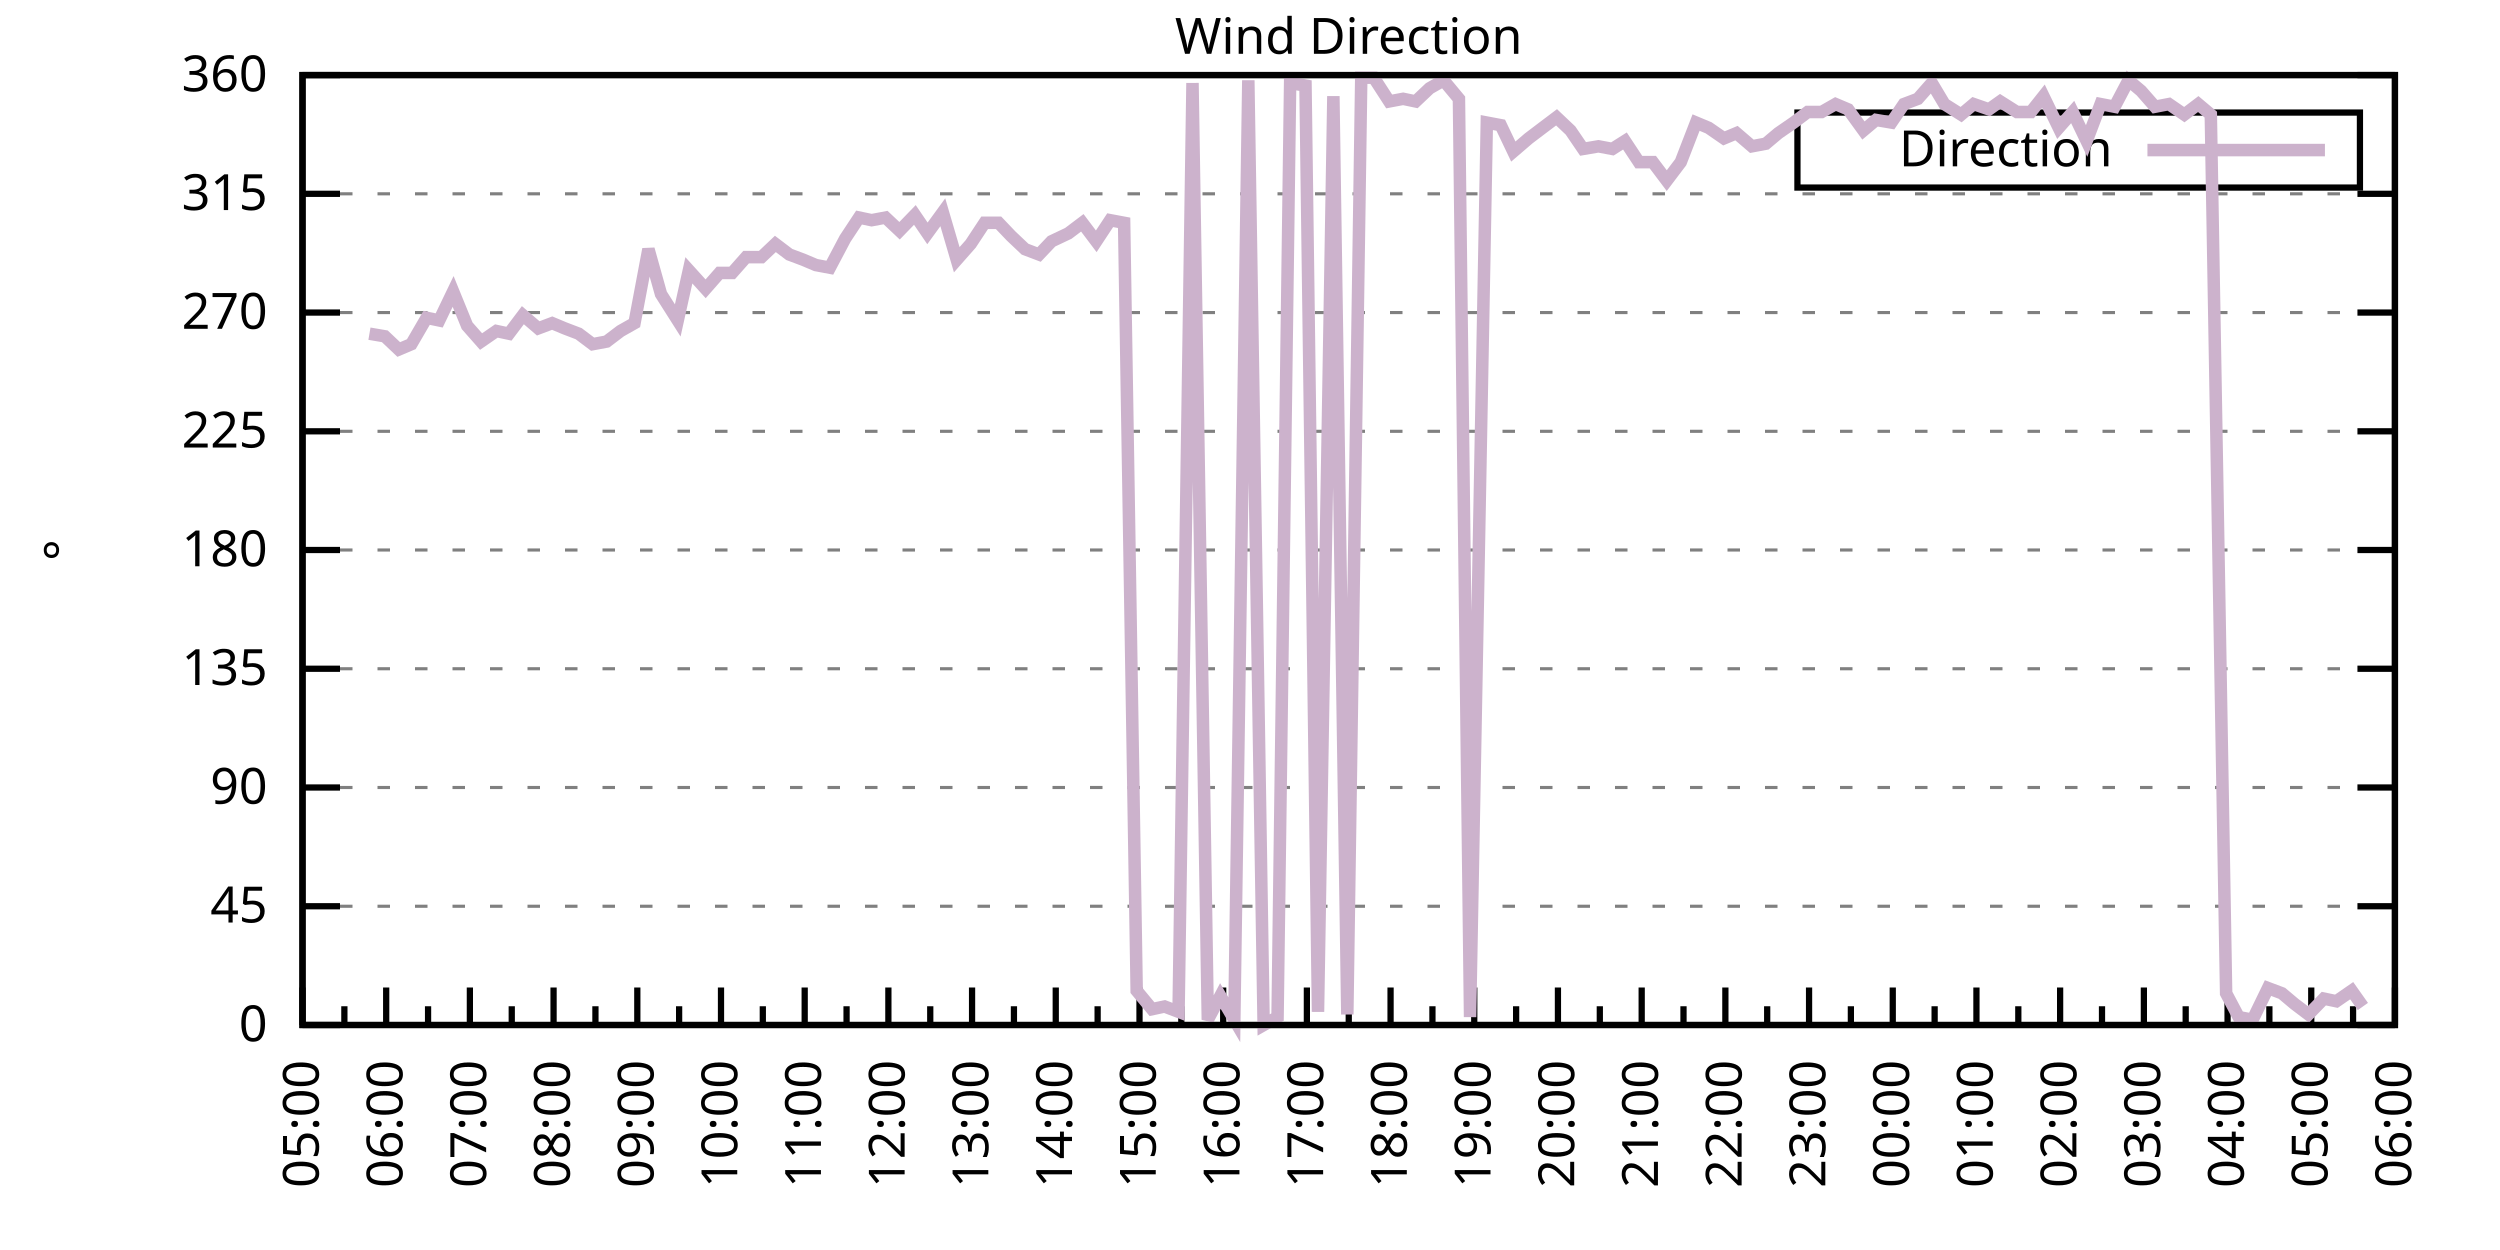
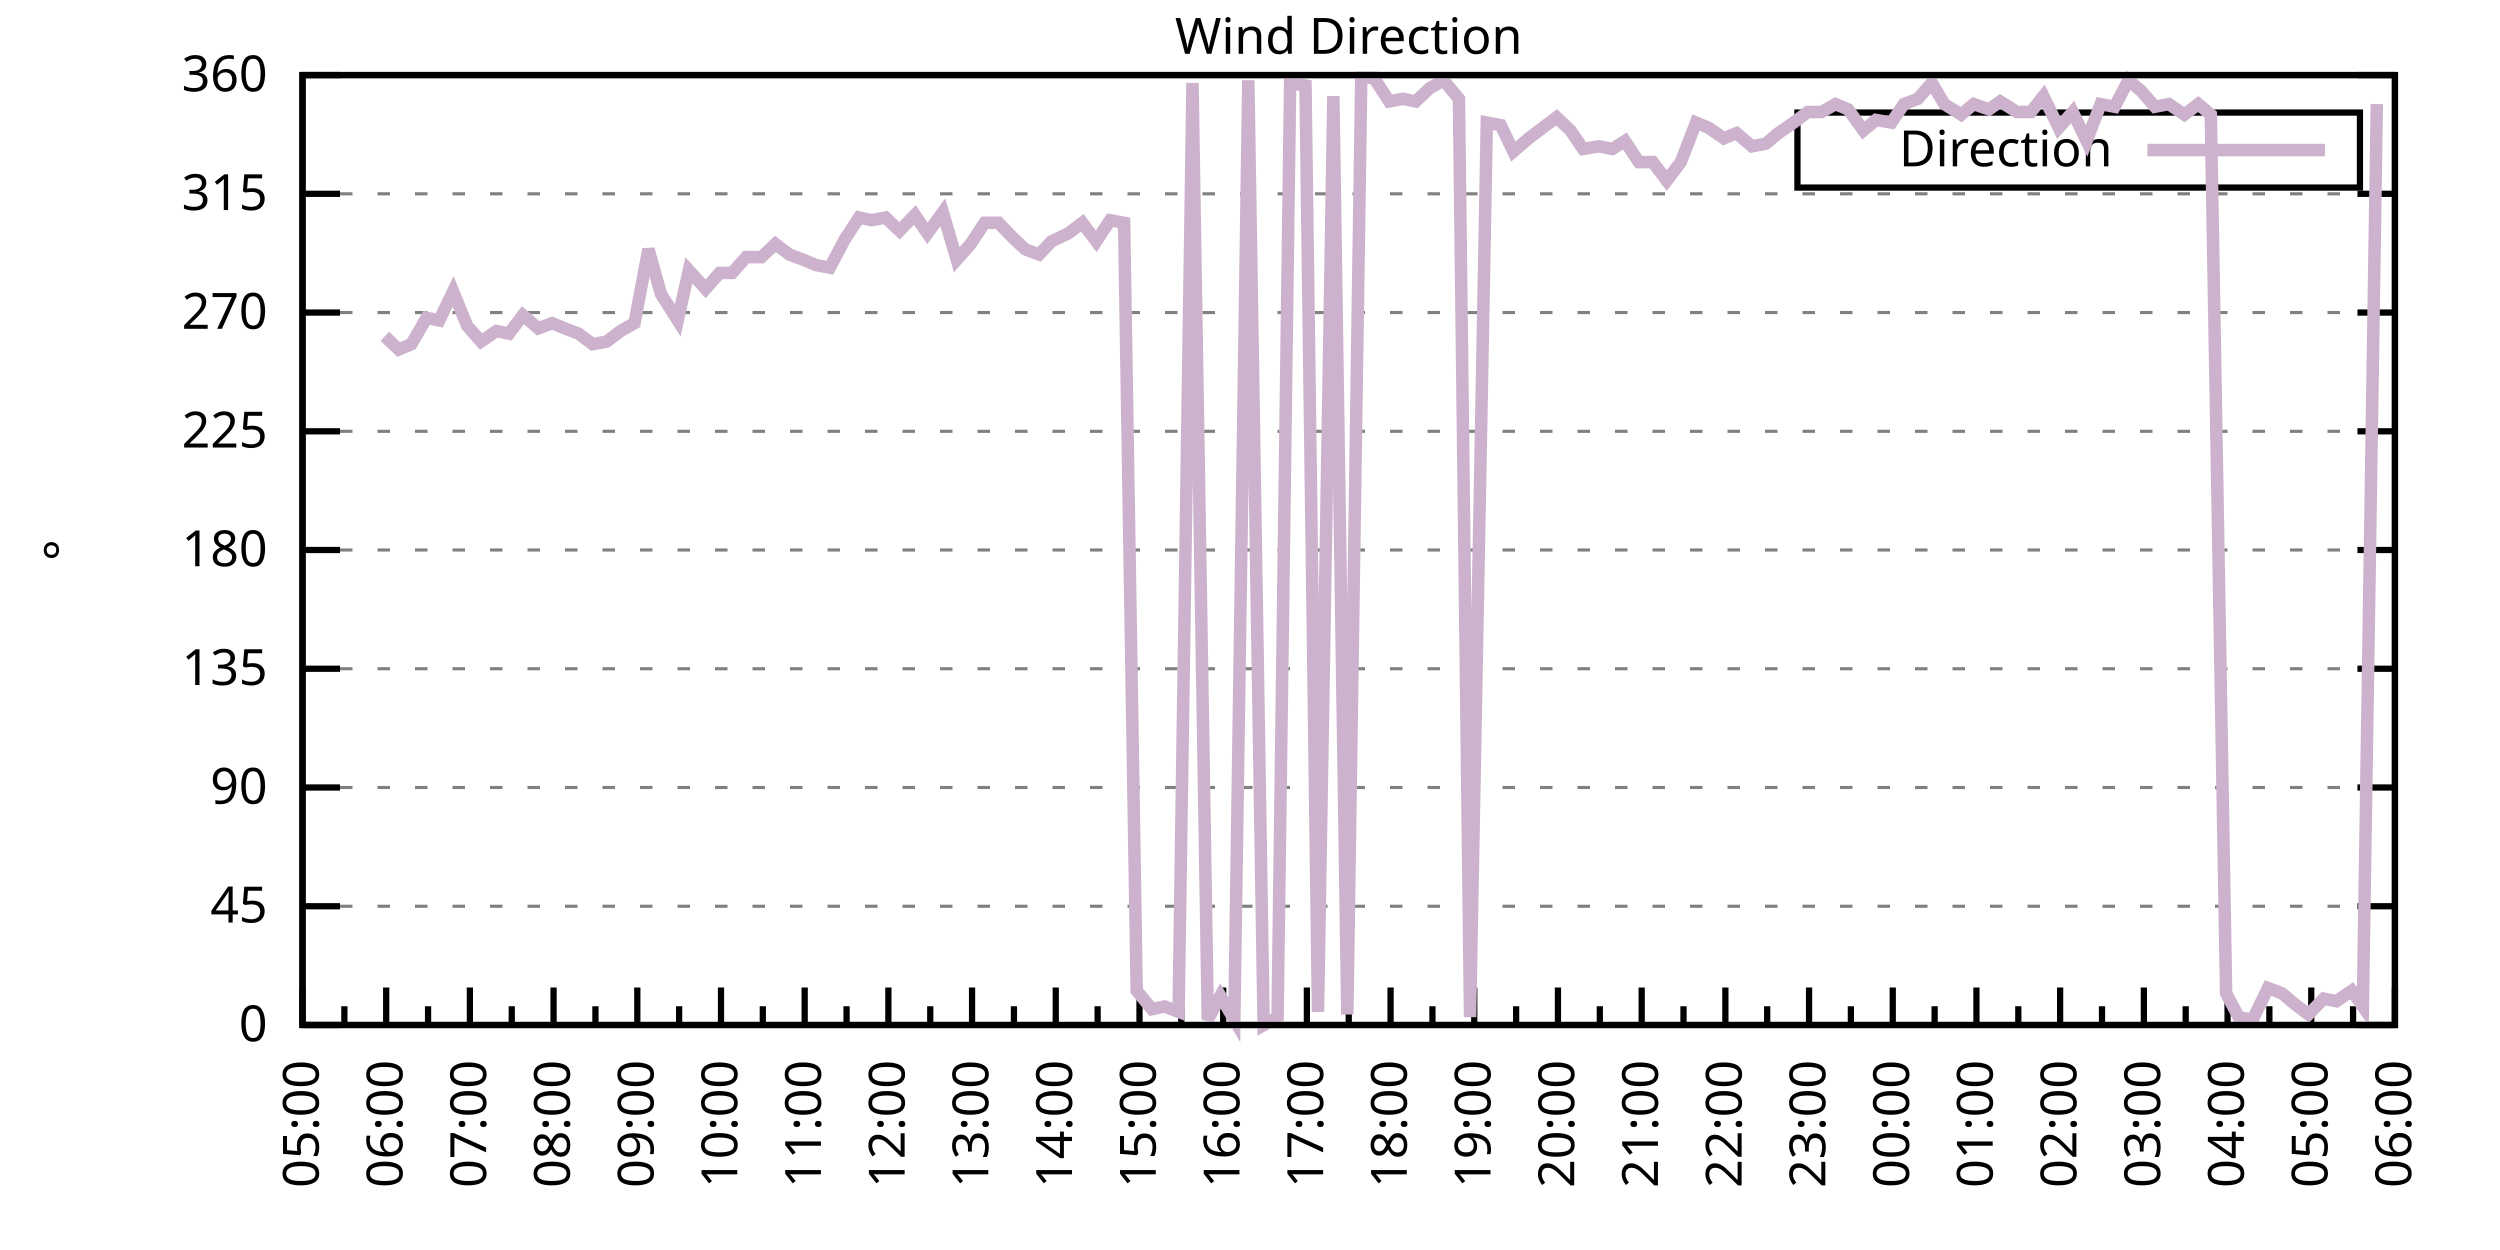
<svg xmlns="http://www.w3.org/2000/svg" xmlns:xlink="http://www.w3.org/1999/xlink" width="400" height="200" viewBox="0 0 400 200">
  <g id="gnuplot_canvas">
    <rect x="0" y="0" width="400" height="200" fill="none" />
    <defs>
      <circle id="gpDot" r="0.5" stroke-width="0.5" stroke="currentColor" />
      <path id="gpPt0" stroke-width="0.333" stroke="currentColor" d="M-1,0 h2 M0,-1 v2" />
      <path id="gpPt1" stroke-width="0.333" stroke="currentColor" d="M-1,-1 L1,1 M1,-1 L-1,1" />
      <path id="gpPt2" stroke-width="0.333" stroke="currentColor" d="M-1,0 L1,0 M0,-1 L0,1 M-1,-1 L1,1 M-1,1 L1,-1" />
      <rect id="gpPt3" stroke-width="0.333" stroke="currentColor" x="-1" y="-1" width="2" height="2" />
      <rect id="gpPt4" stroke-width="0.333" stroke="currentColor" fill="currentColor" x="-1" y="-1" width="2" height="2" />
      <circle id="gpPt5" stroke-width="0.333" stroke="currentColor" cx="0" cy="0" r="1" />
      <use xlink:href="#gpPt5" id="gpPt6" fill="currentColor" stroke="none" />
      <path id="gpPt7" stroke-width="0.333" stroke="currentColor" d="M0,-1.33 L-1.33,0.67 L1.33,0.67 z" />
      <use xlink:href="#gpPt7" id="gpPt8" fill="currentColor" stroke="none" />
      <use xlink:href="#gpPt7" id="gpPt9" stroke="currentColor" transform="rotate(180)" />
      <use xlink:href="#gpPt9" id="gpPt10" fill="currentColor" stroke="none" />
      <use xlink:href="#gpPt3" id="gpPt11" stroke="currentColor" transform="rotate(45)" />
      <use xlink:href="#gpPt11" id="gpPt12" fill="currentColor" stroke="none" />
      <path id="gpPt13" stroke-width="0.333" stroke="currentColor" d="M0,1.330 L1.265,0.411 L0.782,-1.067 L-0.782,-1.076 L-1.265,0.411 z" />
      <use xlink:href="#gpPt13" id="gpPt14" fill="currentColor" stroke="none" />
      <filter id="textbox" filterUnits="objectBoundingBox" x="0" y="0" height="1" width="1">
        <feFlood flood-color="white" flood-opacity="1" result="bgnd" />
        <feComposite in="SourceGraphic" in2="bgnd" operator="atop" />
      </filter>
      <filter id="greybox" filterUnits="objectBoundingBox" x="0" y="0" height="1" width="1">
        <feFlood flood-color="lightgrey" flood-opacity="1" result="grey" />
        <feComposite in="SourceGraphic" in2="grey" operator="atop" />
      </filter>
    </defs>
    <g fill="none" color="white" stroke="currentColor" stroke-width="1.00" stroke-linecap="butt" stroke-linejoin="miter">
</g>
    <g fill="none" color="black" stroke="currentColor" stroke-width="1.00" stroke-linecap="butt" stroke-linejoin="miter">
      <g stroke="none" shape-rendering="crispEdges">
        <polygon fill="rgb(255, 255, 255)" points="48.40,164.00 383.18,164.00 383.18,12.02 48.40,12.02 " />
      </g>
    </g>
    <g fill="none" color="black" stroke="currentColor" stroke-width="1.00" stroke-linecap="butt" stroke-linejoin="miter">
</g>
    <g fill="none" color="black" stroke="black" stroke-width="0.50" stroke-linecap="butt" stroke-linejoin="miter">
</g>
    <g fill="none" color="gray" stroke="currentColor" stroke-width="0.50" stroke-linecap="butt" stroke-linejoin="miter">
      <path stroke="gray" stroke-dasharray="2,4" class="gridline" d="M48.40,164.00 L383.19,164.00  " />
    </g>
    <g fill="none" color="gray" stroke="gray" stroke-width="1.00" stroke-linecap="butt" stroke-linejoin="miter">
</g>
    <g fill="none" color="black" stroke="currentColor" stroke-width="1.00" stroke-linecap="butt" stroke-linejoin="miter">
      <path stroke="black" d="M48.40,164.00 L54.40,164.00 M383.19,164.00 L377.19,164.00  " />
      <g transform="translate(42.80,166.60)" stroke="none" fill="black" font-family="Sans" font-size="8.00" text-anchor="end">
        <text>
          <tspan font-family="Sans"> 0</tspan>
        </text>
      </g>
    </g>
    <g fill="none" color="black" stroke="currentColor" stroke-width="1.00" stroke-linecap="butt" stroke-linejoin="miter">
</g>
    <g fill="none" color="black" stroke="black" stroke-width="0.50" stroke-linecap="butt" stroke-linejoin="miter">
</g>
    <g fill="none" color="gray" stroke="currentColor" stroke-width="0.50" stroke-linecap="butt" stroke-linejoin="miter">
      <path stroke="gray" stroke-dasharray="2,4" class="gridline" d="M48.40,145.00 L383.19,145.00  " />
    </g>
    <g fill="none" color="gray" stroke="gray" stroke-width="1.00" stroke-linecap="butt" stroke-linejoin="miter">
</g>
    <g fill="none" color="black" stroke="currentColor" stroke-width="1.00" stroke-linecap="butt" stroke-linejoin="miter">
      <path stroke="black" d="M48.40,145.00 L54.40,145.00 M383.19,145.00 L377.19,145.00  " />
      <g transform="translate(42.80,147.60)" stroke="none" fill="black" font-family="Sans" font-size="8.00" text-anchor="end">
        <text>
          <tspan font-family="Sans"> 45</tspan>
        </text>
      </g>
    </g>
    <g fill="none" color="black" stroke="currentColor" stroke-width="1.00" stroke-linecap="butt" stroke-linejoin="miter">
</g>
    <g fill="none" color="black" stroke="black" stroke-width="0.50" stroke-linecap="butt" stroke-linejoin="miter">
</g>
    <g fill="none" color="gray" stroke="currentColor" stroke-width="0.50" stroke-linecap="butt" stroke-linejoin="miter">
      <path stroke="gray" stroke-dasharray="2,4" class="gridline" d="M48.40,126.00 L383.19,126.00  " />
    </g>
    <g fill="none" color="gray" stroke="gray" stroke-width="1.00" stroke-linecap="butt" stroke-linejoin="miter">
</g>
    <g fill="none" color="black" stroke="currentColor" stroke-width="1.00" stroke-linecap="butt" stroke-linejoin="miter">
      <path stroke="black" d="M48.40,126.00 L54.40,126.00 M383.19,126.00 L377.19,126.00  " />
      <g transform="translate(42.80,128.60)" stroke="none" fill="black" font-family="Sans" font-size="8.00" text-anchor="end">
        <text>
          <tspan font-family="Sans"> 90</tspan>
        </text>
      </g>
    </g>
    <g fill="none" color="black" stroke="currentColor" stroke-width="1.00" stroke-linecap="butt" stroke-linejoin="miter">
</g>
    <g fill="none" color="black" stroke="black" stroke-width="0.50" stroke-linecap="butt" stroke-linejoin="miter">
</g>
    <g fill="none" color="gray" stroke="currentColor" stroke-width="0.50" stroke-linecap="butt" stroke-linejoin="miter">
      <path stroke="gray" stroke-dasharray="2,4" class="gridline" d="M48.40,107.00 L383.19,107.00  " />
    </g>
    <g fill="none" color="gray" stroke="gray" stroke-width="1.00" stroke-linecap="butt" stroke-linejoin="miter">
</g>
    <g fill="none" color="black" stroke="currentColor" stroke-width="1.00" stroke-linecap="butt" stroke-linejoin="miter">
      <path stroke="black" d="M48.40,107.00 L54.40,107.00 M383.19,107.00 L377.19,107.00  " />
      <g transform="translate(42.80,109.60)" stroke="none" fill="black" font-family="Sans" font-size="8.00" text-anchor="end">
        <text>
          <tspan font-family="Sans"> 135</tspan>
        </text>
      </g>
    </g>
    <g fill="none" color="black" stroke="currentColor" stroke-width="1.00" stroke-linecap="butt" stroke-linejoin="miter">
</g>
    <g fill="none" color="black" stroke="black" stroke-width="0.50" stroke-linecap="butt" stroke-linejoin="miter">
</g>
    <g fill="none" color="gray" stroke="currentColor" stroke-width="0.50" stroke-linecap="butt" stroke-linejoin="miter">
      <path stroke="gray" stroke-dasharray="2,4" class="gridline" d="M48.40,88.00 L383.19,88.00  " />
    </g>
    <g fill="none" color="gray" stroke="gray" stroke-width="1.00" stroke-linecap="butt" stroke-linejoin="miter">
</g>
    <g fill="none" color="black" stroke="currentColor" stroke-width="1.00" stroke-linecap="butt" stroke-linejoin="miter">
      <path stroke="black" d="M48.40,88.00 L54.40,88.00 M383.19,88.00 L377.19,88.00  " />
      <g transform="translate(42.80,90.60)" stroke="none" fill="black" font-family="Sans" font-size="8.00" text-anchor="end">
        <text>
          <tspan font-family="Sans"> 180</tspan>
        </text>
      </g>
    </g>
    <g fill="none" color="black" stroke="currentColor" stroke-width="1.00" stroke-linecap="butt" stroke-linejoin="miter">
</g>
    <g fill="none" color="black" stroke="black" stroke-width="0.50" stroke-linecap="butt" stroke-linejoin="miter">
</g>
    <g fill="none" color="gray" stroke="currentColor" stroke-width="0.50" stroke-linecap="butt" stroke-linejoin="miter">
      <path stroke="gray" stroke-dasharray="2,4" class="gridline" d="M48.40,69.01 L383.19,69.01  " />
    </g>
    <g fill="none" color="gray" stroke="gray" stroke-width="1.00" stroke-linecap="butt" stroke-linejoin="miter">
</g>
    <g fill="none" color="black" stroke="currentColor" stroke-width="1.00" stroke-linecap="butt" stroke-linejoin="miter">
      <path stroke="black" d="M48.40,69.01 L54.40,69.01 M383.19,69.01 L377.19,69.01  " />
      <g transform="translate(42.80,71.61)" stroke="none" fill="black" font-family="Sans" font-size="8.00" text-anchor="end">
        <text>
          <tspan font-family="Sans"> 225</tspan>
        </text>
      </g>
    </g>
    <g fill="none" color="black" stroke="currentColor" stroke-width="1.00" stroke-linecap="butt" stroke-linejoin="miter">
</g>
    <g fill="none" color="black" stroke="black" stroke-width="0.50" stroke-linecap="butt" stroke-linejoin="miter">
</g>
    <g fill="none" color="gray" stroke="currentColor" stroke-width="0.50" stroke-linecap="butt" stroke-linejoin="miter">
      <path stroke="gray" stroke-dasharray="2,4" class="gridline" d="M48.40,50.01 L383.19,50.01  " />
    </g>
    <g fill="none" color="gray" stroke="gray" stroke-width="1.00" stroke-linecap="butt" stroke-linejoin="miter">
</g>
    <g fill="none" color="black" stroke="currentColor" stroke-width="1.00" stroke-linecap="butt" stroke-linejoin="miter">
      <path stroke="black" d="M48.40,50.01 L54.40,50.01 M383.19,50.01 L377.19,50.01  " />
      <g transform="translate(42.80,52.61)" stroke="none" fill="black" font-family="Sans" font-size="8.00" text-anchor="end">
        <text>
          <tspan font-family="Sans"> 270</tspan>
        </text>
      </g>
    </g>
    <g fill="none" color="black" stroke="currentColor" stroke-width="1.00" stroke-linecap="butt" stroke-linejoin="miter">
</g>
    <g fill="none" color="black" stroke="black" stroke-width="0.50" stroke-linecap="butt" stroke-linejoin="miter">
</g>
    <g fill="none" color="gray" stroke="currentColor" stroke-width="0.50" stroke-linecap="butt" stroke-linejoin="miter">
      <path stroke="gray" stroke-dasharray="2,4" class="gridline" d="M48.40,31.01 L383.19,31.01  " />
    </g>
    <g fill="none" color="gray" stroke="gray" stroke-width="1.00" stroke-linecap="butt" stroke-linejoin="miter">
</g>
    <g fill="none" color="black" stroke="currentColor" stroke-width="1.00" stroke-linecap="butt" stroke-linejoin="miter">
      <path stroke="black" d="M48.40,31.01 L54.40,31.01 M383.19,31.01 L377.19,31.01  " />
      <g transform="translate(42.80,33.61)" stroke="none" fill="black" font-family="Sans" font-size="8.00" text-anchor="end">
        <text>
          <tspan font-family="Sans"> 315</tspan>
        </text>
      </g>
    </g>
    <g fill="none" color="black" stroke="currentColor" stroke-width="1.00" stroke-linecap="butt" stroke-linejoin="miter">
</g>
    <g fill="none" color="black" stroke="black" stroke-width="0.50" stroke-linecap="butt" stroke-linejoin="miter">
</g>
    <g fill="none" color="gray" stroke="currentColor" stroke-width="0.50" stroke-linecap="butt" stroke-linejoin="miter">
      <path stroke="gray" stroke-dasharray="2,4" class="gridline" d="M48.40,12.01 L383.19,12.01  " />
    </g>
    <g fill="none" color="gray" stroke="gray" stroke-width="1.00" stroke-linecap="butt" stroke-linejoin="miter">
</g>
    <g fill="none" color="black" stroke="currentColor" stroke-width="1.00" stroke-linecap="butt" stroke-linejoin="miter">
      <path stroke="black" d="M48.40,12.01 L54.40,12.01 M383.19,12.01 L377.19,12.01  " />
      <g transform="translate(42.80,14.61)" stroke="none" fill="black" font-family="Sans" font-size="8.00" text-anchor="end">
        <text>
          <tspan font-family="Sans"> 360</tspan>
        </text>
      </g>
    </g>
    <g fill="none" color="black" stroke="currentColor" stroke-width="1.00" stroke-linecap="butt" stroke-linejoin="miter">
      <path stroke="black" d="M48.40,164.00 L48.40,158.00  " />
      <g transform="translate(51.00,169.60) rotate(270)" stroke="none" fill="black" font-family="Sans" font-size="8.00" text-anchor="end">
        <text>
          <tspan font-family="Sans">05:00</tspan>
        </text>
      </g>
    </g>
    <g fill="none" color="black" stroke="currentColor" stroke-width="1.00" stroke-linecap="butt" stroke-linejoin="miter">
      <path stroke="black" d="M55.10,164.00 L55.10,161.00 M61.79,164.00 L61.79,158.00  " />
      <g transform="translate(64.39,169.60) rotate(270)" stroke="none" fill="black" font-family="Sans" font-size="8.00" text-anchor="end">
        <text>
          <tspan font-family="Sans">06:00</tspan>
        </text>
      </g>
    </g>
    <g fill="none" color="black" stroke="currentColor" stroke-width="1.00" stroke-linecap="butt" stroke-linejoin="miter">
      <path stroke="black" d="M68.49,164.00 L68.49,161.00 M75.18,164.00 L75.18,158.00  " />
      <g transform="translate(77.78,169.60) rotate(270)" stroke="none" fill="black" font-family="Sans" font-size="8.00" text-anchor="end">
        <text>
          <tspan font-family="Sans">07:00</tspan>
        </text>
      </g>
    </g>
    <g fill="none" color="black" stroke="currentColor" stroke-width="1.00" stroke-linecap="butt" stroke-linejoin="miter">
      <path stroke="black" d="M81.88,164.00 L81.88,161.00 M88.57,164.00 L88.57,158.00  " />
      <g transform="translate(91.17,169.60) rotate(270)" stroke="none" fill="black" font-family="Sans" font-size="8.00" text-anchor="end">
        <text>
          <tspan font-family="Sans">08:00</tspan>
        </text>
      </g>
    </g>
    <g fill="none" color="black" stroke="currentColor" stroke-width="1.00" stroke-linecap="butt" stroke-linejoin="miter">
      <path stroke="black" d="M95.27,164.00 L95.27,161.00 M101.97,164.00 L101.97,158.00  " />
      <g transform="translate(104.57,169.60) rotate(270)" stroke="none" fill="black" font-family="Sans" font-size="8.00" text-anchor="end">
        <text>
          <tspan font-family="Sans">09:00</tspan>
        </text>
      </g>
    </g>
    <g fill="none" color="black" stroke="currentColor" stroke-width="1.00" stroke-linecap="butt" stroke-linejoin="miter">
      <path stroke="black" d="M108.66,164.00 L108.66,161.00 M115.36,164.00 L115.36,158.00  " />
      <g transform="translate(117.96,169.60) rotate(270)" stroke="none" fill="black" font-family="Sans" font-size="8.00" text-anchor="end">
        <text>
          <tspan font-family="Sans">10:00</tspan>
        </text>
      </g>
    </g>
    <g fill="none" color="black" stroke="currentColor" stroke-width="1.00" stroke-linecap="butt" stroke-linejoin="miter">
      <path stroke="black" d="M122.05,164.00 L122.05,161.00 M128.75,164.00 L128.75,158.00  " />
      <g transform="translate(131.35,169.60) rotate(270)" stroke="none" fill="black" font-family="Sans" font-size="8.00" text-anchor="end">
        <text>
          <tspan font-family="Sans">11:00</tspan>
        </text>
      </g>
    </g>
    <g fill="none" color="black" stroke="currentColor" stroke-width="1.00" stroke-linecap="butt" stroke-linejoin="miter">
      <path stroke="black" d="M135.45,164.00 L135.45,161.00 M142.14,164.00 L142.14,158.00  " />
      <g transform="translate(144.74,169.60) rotate(270)" stroke="none" fill="black" font-family="Sans" font-size="8.00" text-anchor="end">
        <text>
          <tspan font-family="Sans">12:00</tspan>
        </text>
      </g>
    </g>
    <g fill="none" color="black" stroke="currentColor" stroke-width="1.00" stroke-linecap="butt" stroke-linejoin="miter">
      <path stroke="black" d="M148.84,164.00 L148.84,161.00 M155.53,164.00 L155.53,158.00  " />
      <g transform="translate(158.13,169.60) rotate(270)" stroke="none" fill="black" font-family="Sans" font-size="8.00" text-anchor="end">
        <text>
          <tspan font-family="Sans">13:00</tspan>
        </text>
      </g>
    </g>
    <g fill="none" color="black" stroke="currentColor" stroke-width="1.00" stroke-linecap="butt" stroke-linejoin="miter">
      <path stroke="black" d="M162.23,164.00 L162.23,161.00 M168.92,164.00 L168.92,158.00  " />
      <g transform="translate(171.52,169.60) rotate(270)" stroke="none" fill="black" font-family="Sans" font-size="8.00" text-anchor="end">
        <text>
          <tspan font-family="Sans">14:00</tspan>
        </text>
      </g>
    </g>
    <g fill="none" color="black" stroke="currentColor" stroke-width="1.00" stroke-linecap="butt" stroke-linejoin="miter">
      <path stroke="black" d="M175.62,164.00 L175.62,161.00 M182.32,164.00 L182.32,158.00  " />
      <g transform="translate(184.92,169.60) rotate(270)" stroke="none" fill="black" font-family="Sans" font-size="8.00" text-anchor="end">
        <text>
          <tspan font-family="Sans">15:00</tspan>
        </text>
      </g>
    </g>
    <g fill="none" color="black" stroke="currentColor" stroke-width="1.00" stroke-linecap="butt" stroke-linejoin="miter">
      <path stroke="black" d="M189.01,164.00 L189.01,161.00 M195.71,164.00 L195.71,158.00  " />
      <g transform="translate(198.31,169.60) rotate(270)" stroke="none" fill="black" font-family="Sans" font-size="8.00" text-anchor="end">
        <text>
          <tspan font-family="Sans">16:00</tspan>
        </text>
      </g>
    </g>
    <g fill="none" color="black" stroke="currentColor" stroke-width="1.00" stroke-linecap="butt" stroke-linejoin="miter">
      <path stroke="black" d="M202.40,164.00 L202.40,161.00 M209.10,164.00 L209.10,158.00  " />
      <g transform="translate(211.70,169.60) rotate(270)" stroke="none" fill="black" font-family="Sans" font-size="8.00" text-anchor="end">
        <text>
          <tspan font-family="Sans">17:00</tspan>
        </text>
      </g>
    </g>
    <g fill="none" color="black" stroke="currentColor" stroke-width="1.00" stroke-linecap="butt" stroke-linejoin="miter">
      <path stroke="black" d="M215.80,164.00 L215.80,161.00 M222.49,164.00 L222.49,158.00  " />
      <g transform="translate(225.09,169.60) rotate(270)" stroke="none" fill="black" font-family="Sans" font-size="8.00" text-anchor="end">
        <text>
          <tspan font-family="Sans">18:00</tspan>
        </text>
      </g>
    </g>
    <g fill="none" color="black" stroke="currentColor" stroke-width="1.00" stroke-linecap="butt" stroke-linejoin="miter">
      <path stroke="black" d="M229.19,164.00 L229.19,161.00 M235.88,164.00 L235.88,158.00  " />
      <g transform="translate(238.48,169.60) rotate(270)" stroke="none" fill="black" font-family="Sans" font-size="8.00" text-anchor="end">
        <text>
          <tspan font-family="Sans">19:00</tspan>
        </text>
      </g>
    </g>
    <g fill="none" color="black" stroke="currentColor" stroke-width="1.00" stroke-linecap="butt" stroke-linejoin="miter">
      <path stroke="black" d="M242.58,164.00 L242.58,161.00 M249.27,164.00 L249.27,158.00  " />
      <g transform="translate(251.87,169.60) rotate(270)" stroke="none" fill="black" font-family="Sans" font-size="8.00" text-anchor="end">
        <text>
          <tspan font-family="Sans">20:00</tspan>
        </text>
      </g>
    </g>
    <g fill="none" color="black" stroke="currentColor" stroke-width="1.00" stroke-linecap="butt" stroke-linejoin="miter">
      <path stroke="black" d="M255.97,164.00 L255.97,161.00 M262.67,164.00 L262.67,158.00  " />
      <g transform="translate(265.27,169.60) rotate(270)" stroke="none" fill="black" font-family="Sans" font-size="8.00" text-anchor="end">
        <text>
          <tspan font-family="Sans">21:00</tspan>
        </text>
      </g>
    </g>
    <g fill="none" color="black" stroke="currentColor" stroke-width="1.00" stroke-linecap="butt" stroke-linejoin="miter">
      <path stroke="black" d="M269.36,164.00 L269.36,161.00 M276.06,164.00 L276.06,158.00  " />
      <g transform="translate(278.66,169.60) rotate(270)" stroke="none" fill="black" font-family="Sans" font-size="8.00" text-anchor="end">
        <text>
          <tspan font-family="Sans">22:00</tspan>
        </text>
      </g>
    </g>
    <g fill="none" color="black" stroke="currentColor" stroke-width="1.00" stroke-linecap="butt" stroke-linejoin="miter">
      <path stroke="black" d="M282.75,164.00 L282.75,161.00 M289.45,164.00 L289.45,158.00  " />
      <g transform="translate(292.05,169.60) rotate(270)" stroke="none" fill="black" font-family="Sans" font-size="8.00" text-anchor="end">
        <text>
          <tspan font-family="Sans">23:00</tspan>
        </text>
      </g>
    </g>
    <g fill="none" color="black" stroke="currentColor" stroke-width="1.00" stroke-linecap="butt" stroke-linejoin="miter">
      <path stroke="black" d="M296.14,164.00 L296.14,161.00 M302.84,164.00 L302.84,158.00  " />
      <g transform="translate(305.44,169.60) rotate(270)" stroke="none" fill="black" font-family="Sans" font-size="8.00" text-anchor="end">
        <text>
          <tspan font-family="Sans">00:00</tspan>
        </text>
      </g>
    </g>
    <g fill="none" color="black" stroke="currentColor" stroke-width="1.00" stroke-linecap="butt" stroke-linejoin="miter">
      <path stroke="black" d="M309.54,164.00 L309.54,161.00 M316.23,164.00 L316.23,158.00  " />
      <g transform="translate(318.83,169.60) rotate(270)" stroke="none" fill="black" font-family="Sans" font-size="8.00" text-anchor="end">
        <text>
          <tspan font-family="Sans">01:00</tspan>
        </text>
      </g>
    </g>
    <g fill="none" color="black" stroke="currentColor" stroke-width="1.00" stroke-linecap="butt" stroke-linejoin="miter">
      <path stroke="black" d="M322.93,164.00 L322.93,161.00 M329.62,164.00 L329.62,158.00  " />
      <g transform="translate(332.22,169.60) rotate(270)" stroke="none" fill="black" font-family="Sans" font-size="8.00" text-anchor="end">
        <text>
          <tspan font-family="Sans">02:00</tspan>
        </text>
      </g>
    </g>
    <g fill="none" color="black" stroke="currentColor" stroke-width="1.00" stroke-linecap="butt" stroke-linejoin="miter">
      <path stroke="black" d="M336.32,164.00 L336.32,161.00 M343.02,164.00 L343.02,158.00  " />
      <g transform="translate(345.62,169.60) rotate(270)" stroke="none" fill="black" font-family="Sans" font-size="8.00" text-anchor="end">
        <text>
          <tspan font-family="Sans">03:00</tspan>
        </text>
      </g>
    </g>
    <g fill="none" color="black" stroke="currentColor" stroke-width="1.00" stroke-linecap="butt" stroke-linejoin="miter">
      <path stroke="black" d="M349.71,164.00 L349.71,161.00 M356.41,164.00 L356.41,158.00  " />
      <g transform="translate(359.01,169.60) rotate(270)" stroke="none" fill="black" font-family="Sans" font-size="8.00" text-anchor="end">
        <text>
          <tspan font-family="Sans">04:00</tspan>
        </text>
      </g>
    </g>
    <g fill="none" color="black" stroke="currentColor" stroke-width="1.00" stroke-linecap="butt" stroke-linejoin="miter">
      <path stroke="black" d="M363.10,164.00 L363.10,161.00 M369.80,164.00 L369.80,158.00  " />
      <g transform="translate(372.40,169.60) rotate(270)" stroke="none" fill="black" font-family="Sans" font-size="8.00" text-anchor="end">
        <text>
          <tspan font-family="Sans">05:00</tspan>
        </text>
      </g>
    </g>
    <g fill="none" color="black" stroke="currentColor" stroke-width="1.00" stroke-linecap="butt" stroke-linejoin="miter">
      <path stroke="black" d="M376.49,164.00 L376.49,161.00 M383.19,164.00 L383.19,158.00  " />
      <g transform="translate(385.79,169.60) rotate(270)" stroke="none" fill="black" font-family="Sans" font-size="8.00" text-anchor="end">
        <text>
          <tspan font-family="Sans">06:00</tspan>
        </text>
      </g>
    </g>
    <g fill="none" color="black" stroke="currentColor" stroke-width="1.00" stroke-linecap="butt" stroke-linejoin="miter">
</g>
    <g fill="none" color="black" stroke="currentColor" stroke-width="1.00" stroke-linecap="butt" stroke-linejoin="miter">
      <path stroke="black" d="M48.40,12.01 L48.40,164.00 L383.19,164.00 L383.19,12.01 L48.40,12.01 Z  " />
    </g>
    <g fill="none" color="black" stroke="currentColor" stroke-width="1.00" stroke-linecap="butt" stroke-linejoin="miter">
      <g transform="translate(12.80,88.01) rotate(270)" stroke="none" fill="black" font-family="Sans" font-size="8.00" text-anchor="middle">
        <text>
          <tspan font-family="Sans">°</tspan>
        </text>
      </g>
    </g>
    <g fill="none" color="black" stroke="currentColor" stroke-width="1.00" stroke-linecap="butt" stroke-linejoin="miter">
</g>
    <g fill="none" color="black" stroke="currentColor" stroke-width="1.00" stroke-linecap="butt" stroke-linejoin="miter">
      <path stroke="black" d="M287.59,30.01 L287.59,18.01 L377.59,18.01 L377.59,30.01 L287.59,30.01 Z  " />
    </g>
    <g id="Wind_direction_plot_1">
      <g fill="none" color="white" stroke="black" stroke-width="2.00" stroke-linecap="butt" stroke-linejoin="miter">
</g>
      <g fill="none" color="black" stroke="currentColor" stroke-width="2.00" stroke-linecap="butt" stroke-linejoin="miter">
        <g transform="translate(337.99,26.61)" stroke="none" fill="black" font-family="Sans" font-size="8.00" text-anchor="end">
          <text>
            <tspan font-family="Sans">Direction</tspan>
          </text>
        </g>
      </g>
      <g fill="none" color="black" stroke="currentColor" stroke-width="2.00" stroke-linecap="butt" stroke-linejoin="miter">
-         <path stroke="rgb(204, 178, 204)" d="M343.59,24.01 L371.99,24.01 M59.11,53.39 L61.57,53.81 L63.80,55.92 L65.81,55.07 L68.26,50.85 L70.27,51.27   L72.50,46.63 L74.74,52.12 L76.97,54.65 L79.42,52.96 L81.43,53.39 L83.66,50.43 L86.12,52.54 L88.35,51.70   L90.36,52.54 L92.59,53.39 L94.82,55.07 L97.06,54.65 L99.29,52.96 L101.52,51.70 L103.75,39.87 L105.76,47.05   L108.44,51.27 L110.22,43.25 L112.90,46.21 L115.13,43.67 L117.14,43.67 L119.38,41.14 L121.83,41.14 L124.06,39.03   L126.29,40.72 L128.53,41.56 L130.54,42.41 L132.77,42.83 L135.22,38.19 L137.45,34.81 L139.46,35.23 L141.69,34.81   L143.93,36.92 L146.38,34.39 L148.39,37.34 L150.85,33.96 L153.08,41.56 L155.31,39.03 L157.54,35.65 L159.77,35.65   L161.78,37.76 L164.01,39.87 L166.25,40.72 L168.25,38.61 L170.93,37.34 L173.17,35.65 L175.40,38.61 L177.63,35.23   L179.86,35.65 L181.87,158.51 L184.32,161.47 L186.33,161.04 L188.57,161.89 L190.80,13.28 L193.25,163.16 L195.26,159.36   L197.49,163.16 L199.73,12.85 L202.18,164.00 L204.41,162.73 L206.42,13.28 L208.88,13.70 L210.88,161.89 L213.34,15.39   L215.57,162.31 L217.80,12.43 L219.81,12.43 L222.27,16.23 L224.50,15.81 L226.51,16.23 L228.74,14.12 L230.97,12.85   L233.43,15.81 L235.21,162.73 L237.89,19.61 L240.12,20.03 L242.13,24.25 L244.59,22.14 L246.82,20.45 L249.05,18.77   L251.28,20.88 L253.29,23.83 L255.75,23.41 L257.98,23.83 L259.99,22.56 L262.22,25.94 L264.45,25.94 L266.68,28.90   L268.92,25.94 L271.37,19.61 L273.38,20.45 L275.83,22.14 L277.84,21.30 L280.30,23.41 L282.53,22.99 L284.54,21.30   L286.99,19.61 L289.23,17.92 L291.46,17.92 L293.69,16.65 L295.70,17.50 L298.15,20.88 L300.16,19.19 L302.62,19.61   L304.63,16.65 L306.86,15.81 L309.09,13.28 L311.10,16.65 L313.78,18.34 L315.79,16.65 L318.24,17.50 L320.03,16.23   L322.70,17.92 L324.94,17.92 L326.95,15.39 L329.40,20.45 L331.63,17.92 L333.86,22.56 L336.10,16.65 L338.33,17.08   L340.56,12.85 L342.57,14.54 L344.80,17.08 L347.03,16.65 L349.49,18.34 L351.72,16.65 L353.73,18.34 L356.18,158.93   L358.19,162.73 L360.42,163.16 L362.88,158.09 L365.11,158.93 L367.12,160.62 L369.35,162.31 L371.81,159.78 L373.82,160.20   L376.27,158.51 L378.06,161.04  " />
+         <path stroke="rgb(204, 178, 204)" d="M343.59,24.01 L371.99,24.01 M61.57,53.81 L63.80,55.92 L65.81,55.07 L68.26,50.85 L70.27,51.27 L72.50,46.63   L74.74,52.12 L76.97,54.65 L79.42,52.96 L81.43,53.39 L83.66,50.43 L86.12,52.54 L88.35,51.70 L90.36,52.54   L92.59,53.39 L94.82,55.07 L97.06,54.65 L99.29,52.96 L101.52,51.70 L103.75,39.87 L105.76,47.05 L108.44,51.27   L110.22,43.25 L112.90,46.21 L115.13,43.67 L117.14,43.67 L119.38,41.14 L121.83,41.14 L124.06,39.03 L126.29,40.72   L128.53,41.56 L130.54,42.41 L132.77,42.83 L135.22,38.19 L137.45,34.81 L139.46,35.23 L141.69,34.81 L143.93,36.92   L146.38,34.39 L148.39,37.34 L150.85,33.96 L153.08,41.56 L155.31,39.03 L157.54,35.65 L159.77,35.65 L161.78,37.76   L164.01,39.87 L166.25,40.72 L168.25,38.61 L170.93,37.34 L173.17,35.65 L175.40,38.61 L177.63,35.23 L179.86,35.65   L181.87,158.51 L184.32,161.47 L186.33,161.04 L188.57,161.89 L190.80,13.28 L193.25,163.16 L195.26,159.36 L197.49,163.16   L199.73,12.85 L202.18,164.00 L204.41,162.73 L206.42,13.28 L208.88,13.70 L210.88,161.89 L213.34,15.39 L215.57,162.31   L217.80,12.43 L219.81,12.43 L222.27,16.23 L224.50,15.81 L226.51,16.23 L228.74,14.12 L230.97,12.85 L233.43,15.81   L235.21,162.73 L237.89,19.61 L240.12,20.03 L242.13,24.25 L244.59,22.14 L246.82,20.45 L249.05,18.77 L251.28,20.88   L253.29,23.83 L255.75,23.41 L257.98,23.83 L259.99,22.56 L262.22,25.94 L264.45,25.94 L266.68,28.90 L268.92,25.94   L271.37,19.61 L273.38,20.45 L275.83,22.14 L277.84,21.30 L280.30,23.41 L282.53,22.99 L284.54,21.30 L286.99,19.61   L289.23,17.92 L291.46,17.92 L293.69,16.65 L295.70,17.50 L298.15,20.88 L300.16,19.19 L302.62,19.61 L304.63,16.65   L306.86,15.81 L309.09,13.28 L311.10,16.65 L313.78,18.34 L315.79,16.65 L318.24,17.50 L320.03,16.23 L322.70,17.92   L324.94,17.92 L326.95,15.39 L329.40,20.45 L331.63,17.92 L333.86,22.56 L336.10,16.65 L338.33,17.08 L340.56,12.85   L342.57,14.54 L344.80,17.08 L347.03,16.65 L349.49,18.34 L351.72,16.65 L353.73,18.34 L356.18,158.93 L358.19,162.73   L360.42,163.16 L362.88,158.09 L365.11,158.93 L367.12,160.62 L369.35,162.31 L371.81,159.78 L373.82,160.20 L376.27,158.51   L378.06,161.04 L380.29,16.65  " />
      </g>
    </g>
    <g fill="none" color="black" stroke="currentColor" stroke-width="2.00" stroke-linecap="butt" stroke-linejoin="miter">
</g>
    <g fill="none" color="black" stroke="black" stroke-width="1.00" stroke-linecap="butt" stroke-linejoin="miter">
</g>
    <g fill="none" color="black" stroke="currentColor" stroke-width="1.00" stroke-linecap="butt" stroke-linejoin="miter">
      <path stroke="black" d="M48.40,12.01 L48.40,164.00 L383.19,164.00 L383.19,12.01 L48.40,12.01 Z  " />
    </g>
    <g fill="none" color="black" stroke="currentColor" stroke-width="1.00" stroke-linecap="butt" stroke-linejoin="miter">
      <g transform="translate(215.79,8.61)" stroke="none" fill="black" font-family="Sans" font-size="8.00" text-anchor="middle">
        <text>
          <tspan font-family="Sans">Wind Direction</tspan>
        </text>
      </g>
    </g>
    <g fill="none" color="black" stroke="currentColor" stroke-width="1.00" stroke-linecap="butt" stroke-linejoin="miter">
</g>
  </g>
</svg>
